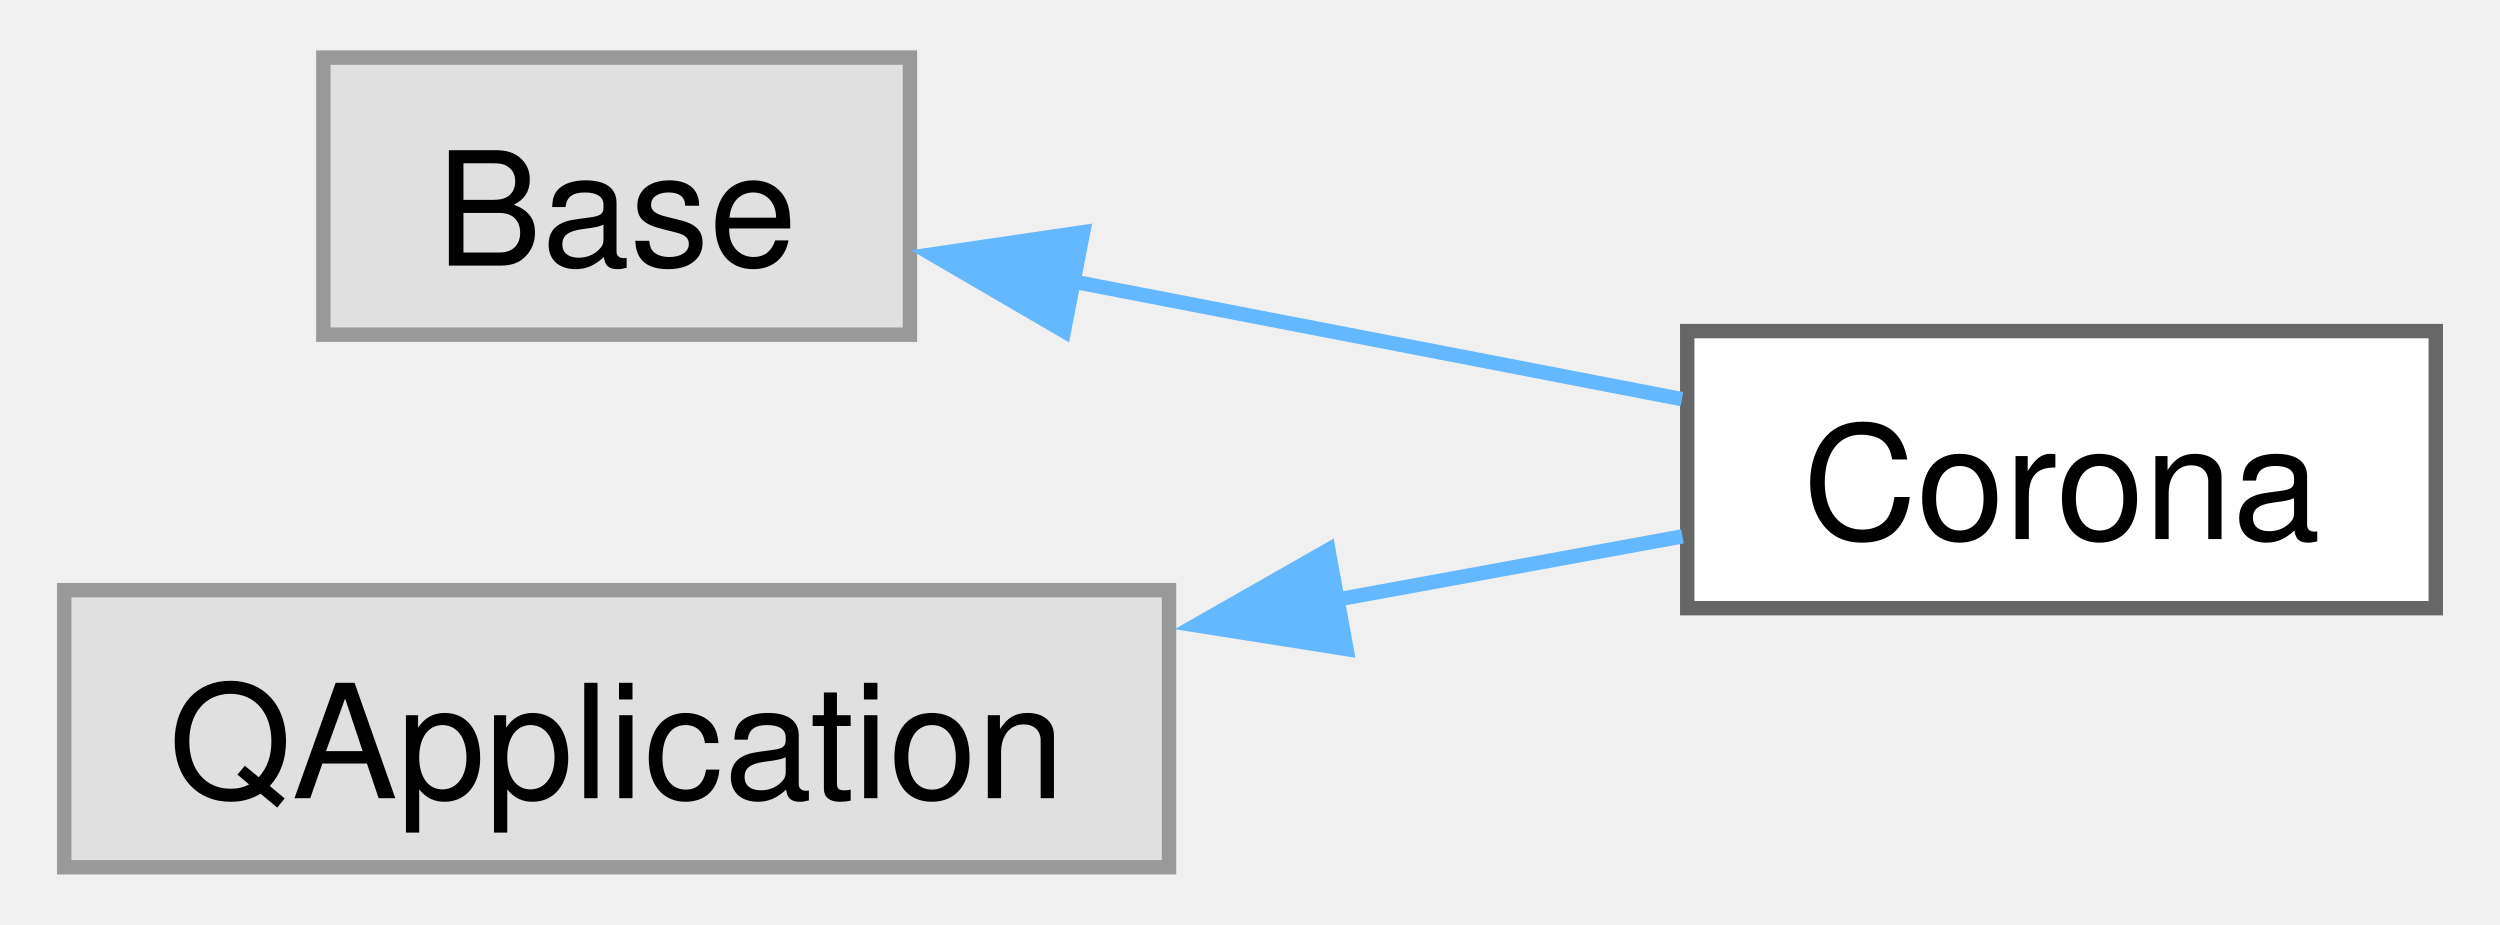
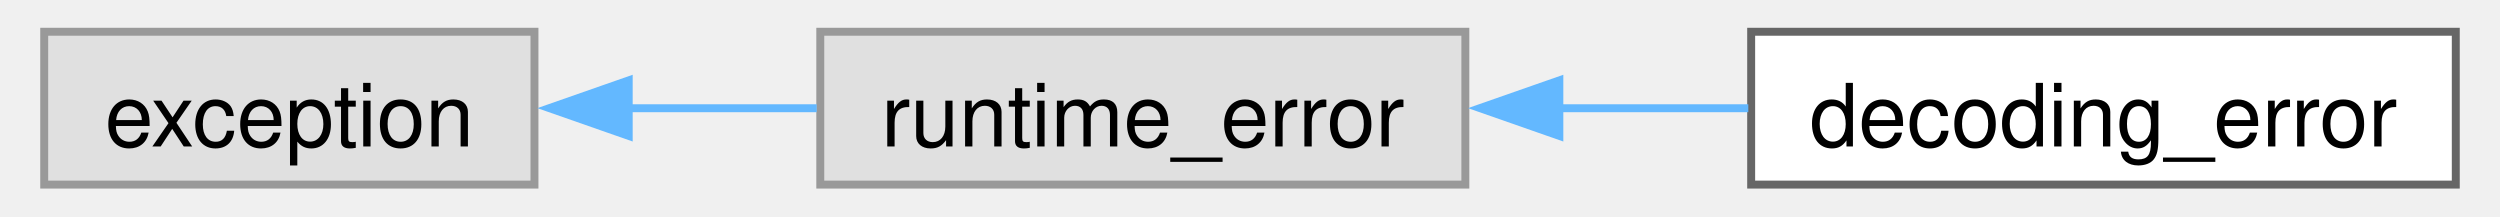
- <svg xmlns="http://www.w3.org/2000/svg" xmlns:xlink="http://www.w3.org/1999/xlink" width="173pt" height="64pt" viewBox="0.00 0.00 172.75 64.25">
-   <g id="graph0" class="graph" transform="scale(1 1) rotate(0) translate(4 60.25)">
+ <svg xmlns="http://www.w3.org/2000/svg" xmlns:xlink="http://www.w3.org/1999/xlink" width="312pt" height="27pt" viewBox="0.00 0.00 311.75 27.25">
+   <g id="graph0" class="graph" transform="scale(1 1) rotate(0) translate(4 23.25)">
    <g id="Node000000" class="node">
      <g id="a_Node000000">
        <a xlink:title=" ">
-           <polygon fill="#e0e0e0" stroke="#999999" points="58.75,-56.25 18,-56.25 18,-37 58.75,-37 58.75,-56.25" />
-           <text text-anchor="middle" x="38.38" y="-41.8" font-family="Helvetica,sans-Serif" font-size="11.00">Base</text>
+           <polygon fill="#e0e0e0" stroke="#999999" points="61.75,-19.25 0,-19.25 0,0 61.75,0 61.75,-19.25" />
+           <text text-anchor="middle" x="30.88" y="-4.8" font-family="Helvetica,sans-Serif" font-size="11.00">exception</text>
        </a>
      </g>
    </g>
    <g id="Node000001" class="node">
      <g id="a_Node000001">
-         <a xlink:href="classapplication_1_1Corona.html" target="_top" xlink:title=" ">
-           <polygon fill="white" stroke="#666666" points="164.75,-37.25 112.75,-37.25 112.75,-18 164.75,-18 164.75,-37.25" />
-           <text text-anchor="middle" x="138.75" y="-22.8" font-family="Helvetica,sans-Serif" font-size="11.00">Corona</text>
+         <a xlink:title=" ">
+           <polygon fill="#e0e0e0" stroke="#999999" points="179,-19.25 97.75,-19.25 97.75,0 179,0 179,-19.25" />
+           <text text-anchor="middle" x="138.38" y="-4.8" font-family="Helvetica,sans-Serif" font-size="11.00">runtime_error</text>
        </a>
      </g>
    </g>
    <g id="edge1_Node000000_Node000001" class="edge">
      <g id="a_edge1_Node000000_Node000001">
        <a xlink:title=" ">
-           <path fill="none" stroke="#63b8ff" d="M70.06,-40.7C83.66,-38.07 99.47,-35.02 112.38,-32.52" />
-           <polygon fill="#63b8ff" stroke="#63b8ff" points="69.45,-37.25 60.3,-42.58 70.78,-44.12 69.45,-37.25" />
+           <path fill="none" stroke="#63b8ff" d="M73.6,-9.62C81.4,-9.62 89.55,-9.62 97.3,-9.62" />
+           <polygon fill="#63b8ff" stroke="#63b8ff" points="73.62,-6.13 63.62,-9.63 73.62,-13.13 73.62,-6.13" />
        </a>
      </g>
    </g>
    <g id="Node000002" class="node">
      <g id="a_Node000002">
-         <a xlink:title=" ">
-           <polygon fill="#e0e0e0" stroke="#999999" points="76.75,-19.25 0,-19.25 0,0 76.75,0 76.75,-19.25" />
-           <text text-anchor="middle" x="38.38" y="-4.8" font-family="Helvetica,sans-Serif" font-size="11.00">QApplication</text>
+         <a xlink:href="classcorona_1_1image_1_1decoding__error.html" target="_top" xlink:title="Image decoding exception class.">
+           <polygon fill="white" stroke="#666666" points="303.75,-19.25 215,-19.25 215,0 303.75,0 303.75,-19.25" />
+           <text text-anchor="middle" x="259.38" y="-4.8" font-family="Helvetica,sans-Serif" font-size="11.00">decoding_error</text>
        </a>
      </g>
    </g>
-     <g id="edge2_Node000002_Node000001" class="edge">
-       <g id="a_edge2_Node000002_Node000001">
+     <g id="edge2_Node000001_Node000002" class="edge">
+       <g id="a_edge2_Node000001_Node000002">
        <a xlink:title=" ">
-           <path fill="none" stroke="#63b8ff" d="M88.39,-18.59C96.71,-20.12 105.04,-21.64 112.42,-22.99" />
-           <polygon fill="#63b8ff" stroke="#63b8ff" points="89.08,-15.16 78.62,-16.81 87.82,-22.05 89.08,-15.16" />
+           <path fill="none" stroke="#63b8ff" d="M190.77,-9.62C198.73,-9.62 206.88,-9.62 214.64,-9.62" />
+           <polygon fill="#63b8ff" stroke="#63b8ff" points="190.84,-6.13 180.84,-9.63 190.84,-13.13 190.84,-6.13" />
        </a>
      </g>
    </g>
  </g>
</svg>
